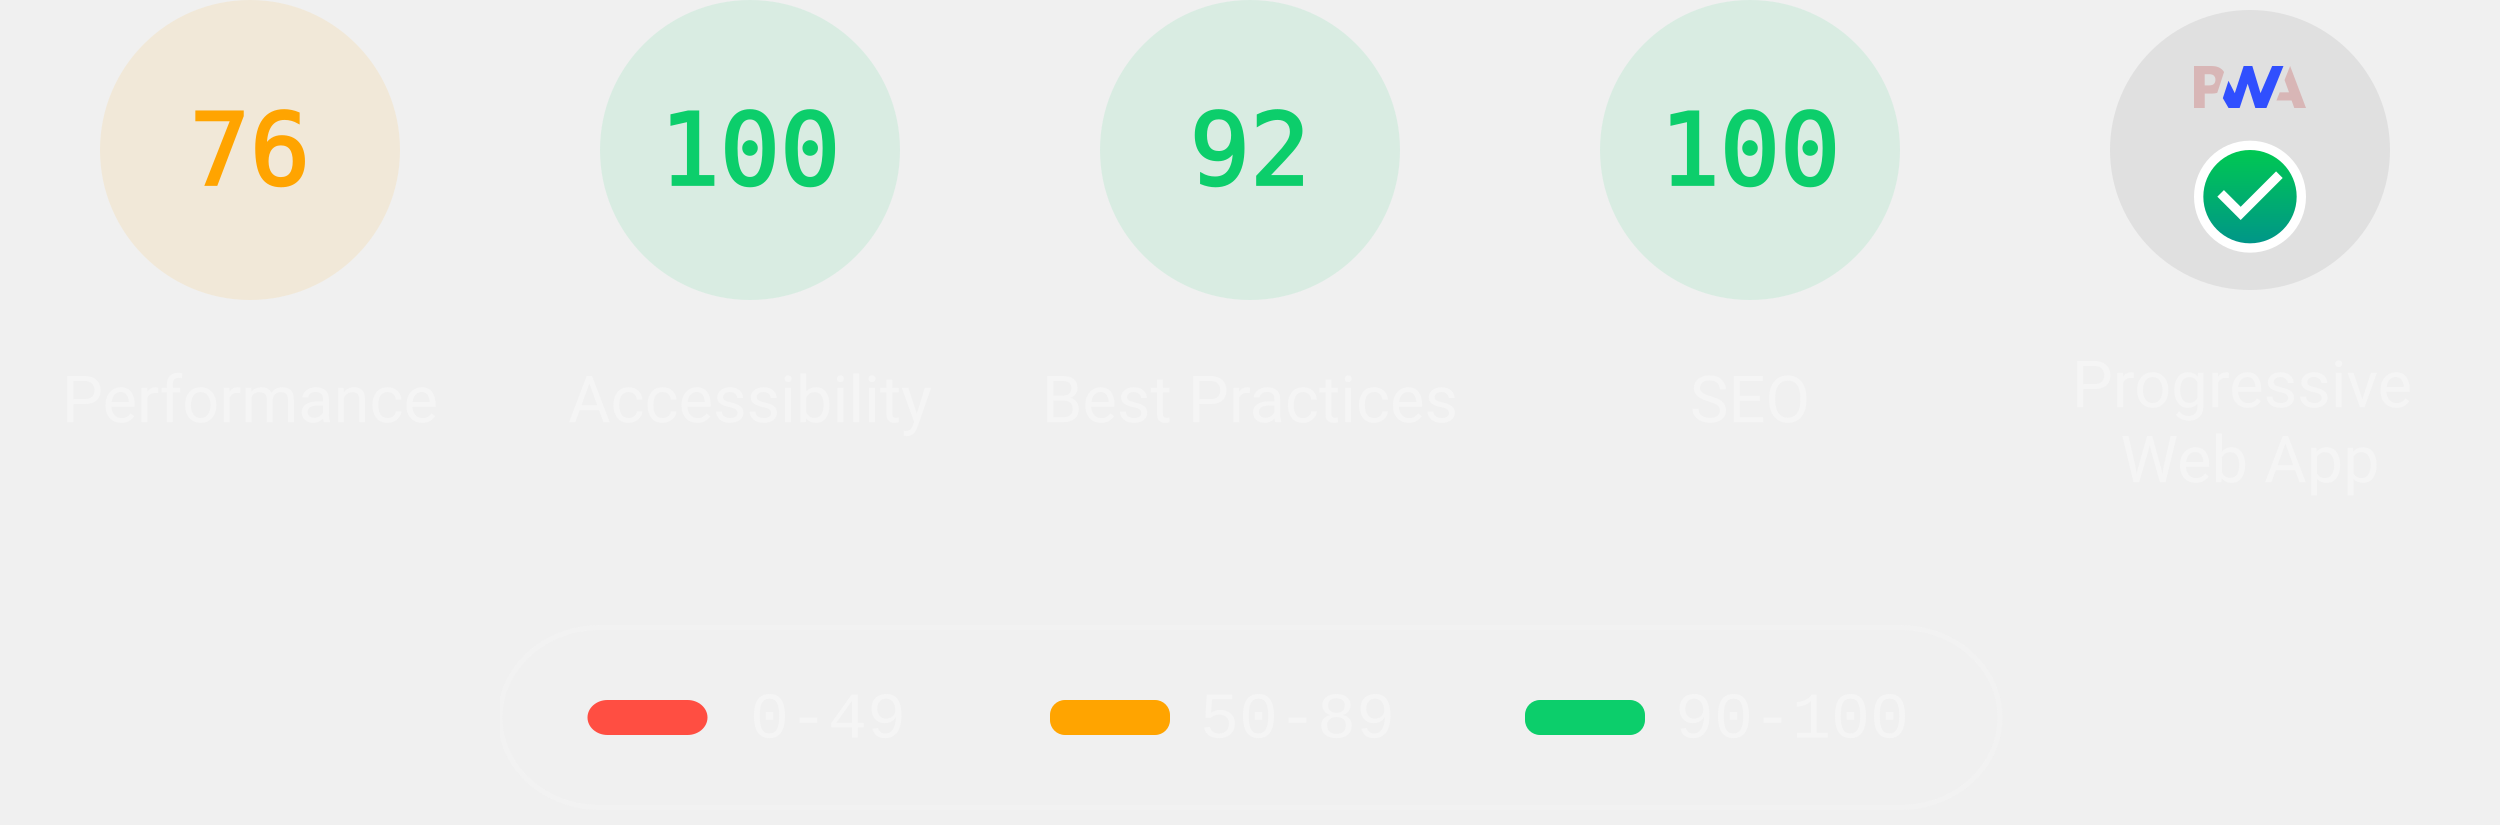
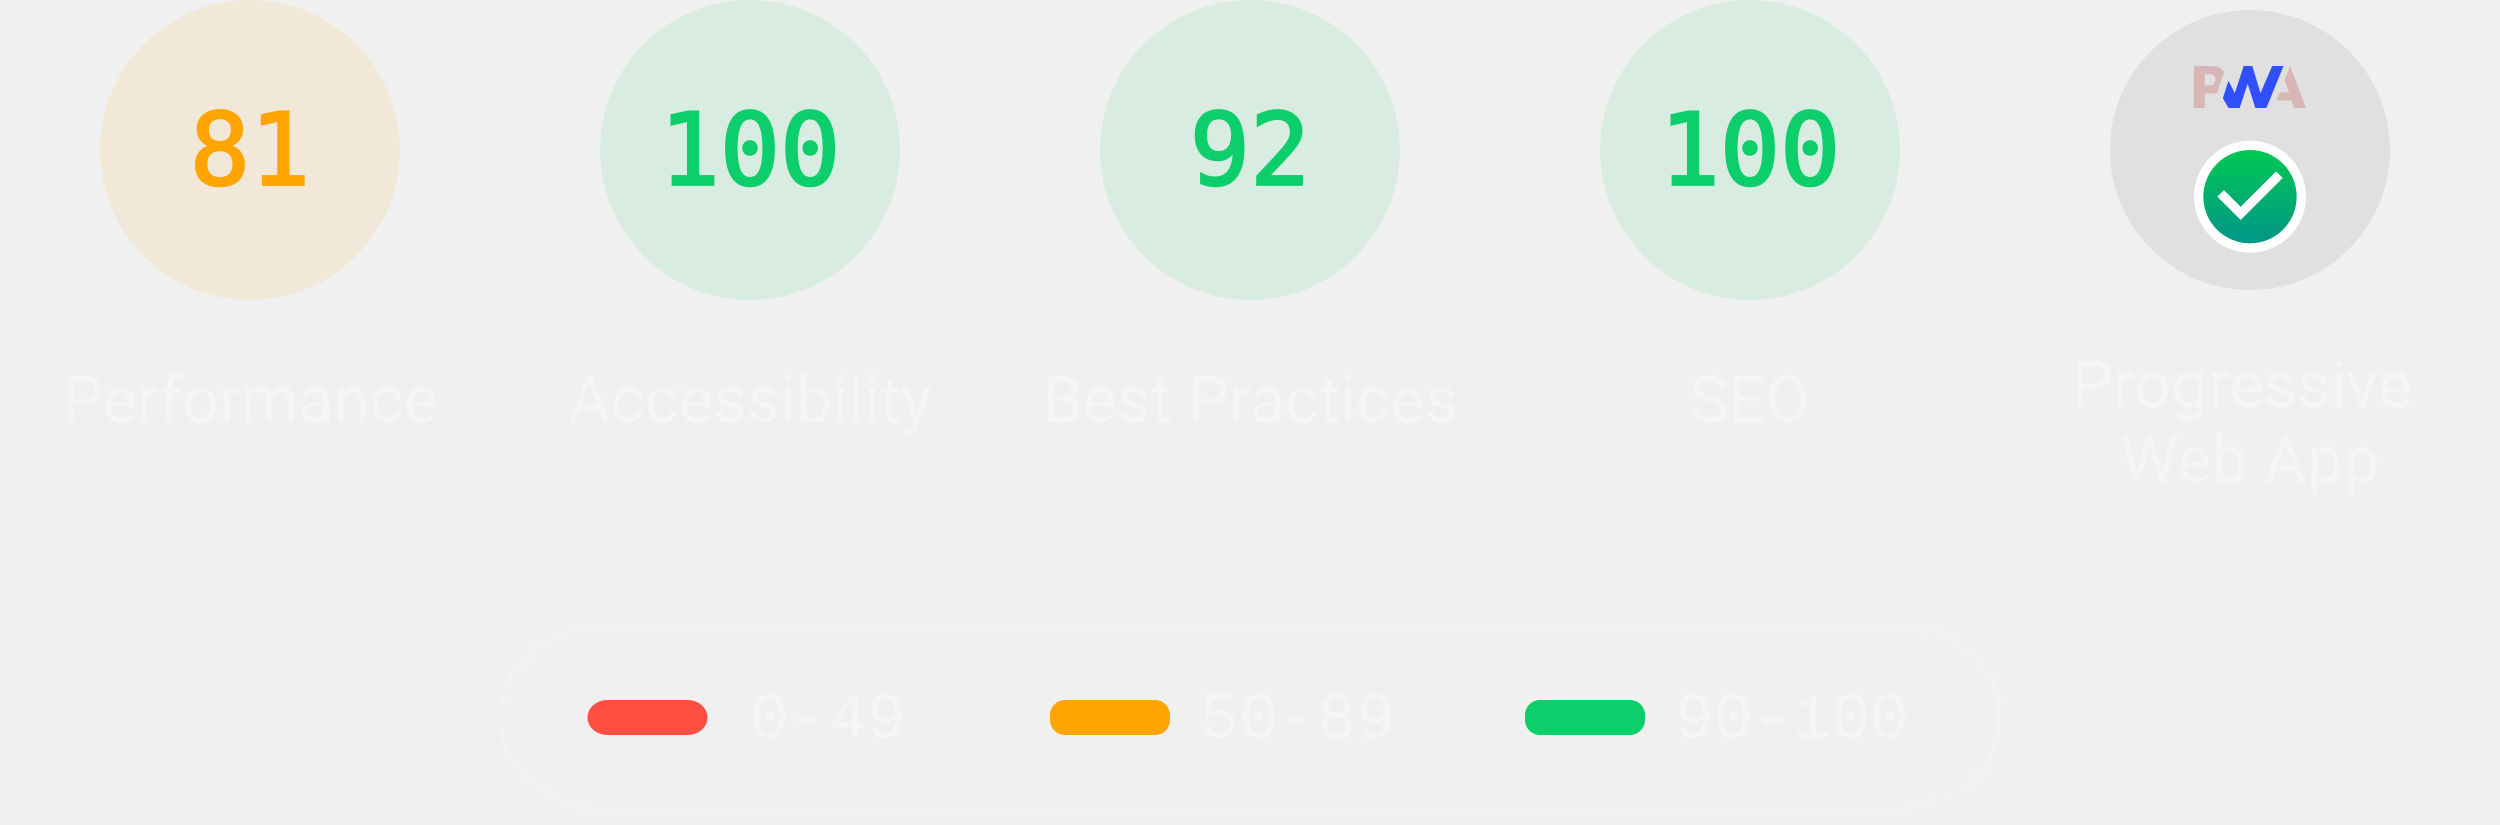
<svg xmlns="http://www.w3.org/2000/svg" class="theme--dark" fill="none" width="1000" height="330">
  <style>
			.gauge-base {
				opacity: 0.1
			}

			.gauge-arc {
				fill: none;
				animation-delay: 250ms;
				stroke-linecap: round;
				transform: rotate(-90deg);
				transform-origin: 100px 60px;
				animation: load-gauge 1s ease forwards
			}

			.guage-text {
				font-size: 40px;
				font-family: monospace;
				text-align: center
			}

			.guage-red {
				color: #ff4e42;
				fill: #ff4e42;
				stroke: #ff4e42
			}
			.guage-orange {
				color: #ffa400;
				fill: #ffa400;
				stroke: #ffa400
			}
			.guage-green {
				color: #0cce6b;
				fill: #0cce6b;
				stroke: #0cce6b
			}
			.theme--agnostic .guage-undefined {
				color: #5c5c5c;
				fill: #5c5c5c;
				stroke: #5c5c5c
			}
			.theme--light .guage-undefined {
				color: #1e1e1e;
				fill: #1e1e1e;
				stroke: #1e1e1e
			}
			.theme--dark .guage-undefined {
				color: #f5f5f5;
				fill: #f5f5f5;
				stroke: #f5f5f5
			}

			.guage-title {
				stroke: none;
				font-size: 26px;
				line-height: 26px;
				font-family: Roboto, Halvetica, Arial, sans-serif
			}
			.metric.guage-title {
				font-family: 'Courier New', Courier, monospace
			}
			.theme--agnostic .guage-title {
				color: #737373;
				fill: #737373
			}
			.theme--light .guage-title {
				color: #212121;
				fill: #212121
			}
			.theme--dark .guage-title {
				color: #f5f5f5;
				fill: #f5f5f5
			}

			@keyframes load-gauge {
				from {
					stroke-dasharray: 0 352.858
				}
			}
			.lh-gauge--pwa__disc {
				fill: #e0e0e0
			}
			.lh-gauge--pwa__logo {
				position: relative;
				fill: #b0b0b0
			}
			.lh-gauge--pwa__invisible {
				display: none
			}
			.lh-gauge--pwa__visible {
				display: inline
			}
			.guage-invisible {
				display: none
			}
			.lh-gauge--pwa__logo--primary-color {
				fill: #304ffe
			}
			.theme--agnostic .lh-gauge--pwa__logo--secondary-color {
				fill: #787878
			}
			.theme--light .lh-gauge--pwa__logo--secondary-color {
				fill: #3d3d3d
			}
			.theme--dark .lh-gauge--pwa__logo--secondary-color {
				fill: #d8b6b6
			}
			.theme--light #svg_2 {
				stroke: #00000022
			}
			.theme--agnostic #svg_2 {
				stroke: #616161
			}
			.theme--light #svg_2 {
				stroke: #00000022
			}
			.theme--dark #svg_2 {
				stroke: #f5f5f566
			}
		</style>
  <svg class="guage-div guage-perf guage-orange" viewBox="0 0 200 200" width="200" height="200" x="0" y="0">
    <circle class="gauge-base" r="56" cx="100" cy="60" stroke-width="8" />
-     <circle class="gauge-arc guage-arc-1" r="56" cx="100" cy="60" stroke-width="8" style="stroke-dasharray: 267.412, 351.858;" />
-     <text class="guage-text" x="100px" y="60px" alignment-baseline="central" dominant-baseline="central" text-anchor="middle">76</text>
+     <circle class="gauge-arc guage-arc-1" r="56" cx="100" cy="60" stroke-width="8" style="stroke-dasharray: 285.005, 351.858;" />
+     <text class="guage-text" x="100px" y="60px" alignment-baseline="central" dominant-baseline="central" text-anchor="middle">81</text>
    <text class="guage-title" x="100px" y="160px" alignment-baseline="central" dominant-baseline="central" text-anchor="middle">Performance</text>
  </svg>,<svg class="guage-div guage-perf guage-green" viewBox="0 0 200 200" width="200" height="200" x="200" y="0">
    <circle class="gauge-base" r="56" cx="100" cy="60" stroke-width="8" />
    <circle class="gauge-arc guage-arc-1" r="56" cx="100" cy="60" stroke-width="8" style="stroke-dasharray: 351.858, 351.858;" />
    <text class="guage-text" x="100px" y="60px" alignment-baseline="central" dominant-baseline="central" text-anchor="middle">100</text>
    <text class="guage-title" x="100px" y="160px" alignment-baseline="central" dominant-baseline="central" text-anchor="middle">Accessibility</text>
  </svg>,<svg class="guage-div guage-perf guage-green" viewBox="0 0 200 200" width="200" height="200" x="400" y="0">
    <circle class="gauge-base" r="56" cx="100" cy="60" stroke-width="8" />
    <circle class="gauge-arc guage-arc-1" r="56" cx="100" cy="60" stroke-width="8" style="stroke-dasharray: 323.709, 351.858;" />
    <text class="guage-text" x="100px" y="60px" alignment-baseline="central" dominant-baseline="central" text-anchor="middle">92</text>
    <text class="guage-title" x="100px" y="160px" alignment-baseline="central" dominant-baseline="central" text-anchor="middle">Best Practices</text>
  </svg>,<svg class="guage-div guage-perf guage-green" viewBox="0 0 200 200" width="200" height="200" x="600" y="0">
    <circle class="gauge-base" r="56" cx="100" cy="60" stroke-width="8" />
    <circle class="gauge-arc guage-arc-1" r="56" cx="100" cy="60" stroke-width="8" style="stroke-dasharray: 351.858, 351.858;" />
    <text class="guage-text" x="100px" y="60px" alignment-baseline="central" dominant-baseline="central" text-anchor="middle">100</text>
    <text class="guage-title" x="100px" y="160px" alignment-baseline="central" dominant-baseline="central" text-anchor="middle">SEO</text>
  </svg>,<svg class="guage-div guage-pwa" viewBox="0 0 200 200" width="200" height="200" x="800" y="0">
    <svg viewBox="0 0 60 60" width="112" height="112" x="44" y="4">
      <defs>
        <linearGradient id="lh-gauge--pwa__check-circle__gradient-0" x1="50%" y1="0%" x2="50%" y2="100%">
          <stop stop-color="#00C852" offset="0%" />
          <stop stop-color="#009688" offset="100%" />
        </linearGradient>
        <linearGradient id="lh-gauge--pwa__installable__shadow-gradient-0" x1="76.056%" x2="24.111%" y1="82.995%" y2="24.735%">
          <stop stop-color="#A5D6A7" offset="0%" />
          <stop stop-color="#80CBC4" offset="100%" />
        </linearGradient>
        <linearGradient id="lh-gauge--pwa__fast-reliable__shadow-gradient-0" x1="76.056%" y1="82.995%" x2="25.678%" y2="26.493%">
          <stop stop-color="#64B5F6" offset="0%" />
          <stop stop-color="#2979FF" offset="100%" />
        </linearGradient>
        <g id="lh-gauge--pwa__fast-reliable-badge-0">
          <circle fill="#FFFFFF" cx="10" cy="10" r="10" />
          <path fill="#304FFE" d="M10 3.58l5.25 2.34v3.5c0 3.23-2.24 6.26-5.25 7-3.01-.74-5.25-3.77-5.25-7v-3.5L10 3.58zm-.47 10.74l2.76-4.83.03-.07c.04-.08 0-.24-.22-.24h-1.64l.47-3.26h-.47l-2.7 4.77c-.02.01.05-.1-.04.05-.09.16-.1.31.18.31h1.63l-.47 3.27h.47z" />
        </g>
        <g id="lh-gauge--pwa__installable-badge-0">
          <circle fill="#FFFFFF" cx="10" cy="10" r="10" />
          <path fill="#009688" d="M10 4.167A5.835 5.835 0 0 0 4.167 10 5.835 5.835 0 0 0 10 15.833 5.835 5.835 0 0 0 15.833 10 5.835 5.835 0 0 0 10 4.167zm2.917 6.416h-2.334v2.334H9.417v-2.334H7.083V9.417h2.334V7.083h1.166v2.334h2.334v1.166z" />
        </g>
      </defs>
      <g stroke="none" fill-rule="nonzero">
        <circle class="lh-gauge--pwa__disc" cx="30" cy="30" r="30" />
        <g class="lh-gauge--pwa__logo">
          <path class="lh-gauge--pwa__logo--secondary-color" d="M35.66 19.39l.7-1.75h2L37.4 15 38.6 12l3.4 9h-2.51l-.58-1.61z" />
          <path class="lh-gauge--pwa__logo--primary-color" d="M33.52 21l3.65-9h-2.42l-2.5 5.82L30.5 12h-1.86l-1.9 5.82-1.35-2.65-1.21 3.72L25.4 21h2.38l1.72-5.2 1.64 5.2z" />
          <path class="lh-gauge--pwa__logo--secondary-color" fill-rule="nonzero" d="M20.3 17.91h1.48c.45 0 .85-.05 1.2-.15l.39-1.18 1.07-3.3a2.64 2.64 0 0 0-.28-.37c-.55-.6-1.36-.91-2.42-.91H18v9h2.3V17.9zm1.96-3.84c.22.22.33.5.33.87 0 .36-.1.65-.29.87-.2.23-.59.35-1.15.35h-.86v-2.41h.87c.52 0 .89.1 1.1.32z" />
        </g>
        <rect class="lh-gauge--pwa__component lh-gauge--pwa__na-line lh-gauge--pwa__invisible" fill="#FFFFFF" x="20" y="32" width="20" height="4" rx="2" />
        <g class="lh-gauge--pwa__component lh-gauge--pwa__fast-reliable-badge lh-gauge--pwa__invisible" transform="translate(20, 29)">
          <path fill="url(#lh-gauge--pwa__fast-reliable__shadow-gradient-0)" d="M33.63 19.49A30 30 0 0 1 16.2 30.36L3 17.14 17.14 3l16.49 16.49z" />
          <use href="#lh-gauge--pwa__fast-reliable-badge-0" />
        </g>
        <g class="lh-gauge--pwa__component lh-gauge--pwa__installable-badge lh-gauge--pwa__invisible" transform="translate(20, 29)">
          <path fill="url(#lh-gauge--pwa__installable__shadow-gradient-0)" d="M33.629 19.487c-4.272 5.453-10.391 9.39-17.415 10.869L3 17.142 17.142 3 33.63 19.487z" />
          <use href="#lh-gauge--pwa__installable-badge-0" />
        </g>
        <g class="lh-gauge--pwa__component lh-gauge--pwa__fast-reliable-installable-badges lh-gauge--pwa__invisible">
          <g transform="translate(8, 29)">
            <path fill="url(#lh-gauge--pwa__fast-reliable__shadow-gradient-0)" d="M16.321 30.463L3 17.143 17.142 3l22.365 22.365A29.864 29.864 0 0 1 22 31c-1.942 0-3.84-.184-5.679-.537z" />
            <use href="#lh-gauge--pwa__fast-reliable-badge-0" />
          </g>
          <g transform="translate(32, 29)">
            <path fill="url(#lh-gauge--pwa__installable__shadow-gradient-0)" d="M25.982 11.84a30.107 30.107 0 0 1-13.08 15.203L3 17.143 17.142 3l8.84 8.84z" />
            <use href="#lh-gauge--pwa__installable-badge-0" />
          </g>
        </g>
        <g class="lh-gauge--pwa__component lh-gauge--pwa__check-circle lh-gauge--pwa__visible" transform="translate(18, 28)">
          <circle fill="#FFFFFF" cx="12" cy="12" r="12" />
          <path fill="url(#lh-gauge--pwa__check-circle__gradient-0)" d="M12 2a10 10 0 1 0 0 20 10 10 0 0 0 0-20zm-2 15l-5-5 1.41-1.41L10 14.17l7.59-7.59L19 8l-9 9z" />
        </g>
      </g>
    </svg>
    <text class="guage-title" y="160px" alignment-baseline="central" dominant-baseline="central" text-anchor="middle">
      <tspan x="100px" dy="-6px">Progressive</tspan>
      <tspan x="100px" dy="30px">Web App</tspan>
    </text>
  </svg>
  <svg width="604" height="76" x="200" y="250">
    <g>
      <rect fill="none" id="canvas_background" height="80" width="604" y="-1" x="-1" />
      <g display="none" overflow="visible" y="0" x="0" height="100%" width="100%" id="canvasGrid">
        <rect fill="url(#gridpattern)" stroke-width="0" y="0" x="0" height="100%" width="100%" />
      </g>
    </g>
    <g>
      <rect fill-opacity="0" stroke-width="2" rx="40" id="svg_2" height="72" width="600" y="1" x="0" fill="#000000" />
      <rect stroke="#000" rx="8" id="svg_3" height="14" width="48" y="30" x="35" stroke-opacity="null" stroke-width="0" fill="#ff4e42" />
      <rect stroke="#000" rx="6" id="svg_4" height="14" width="48" y="30" x="220" stroke-opacity="null" stroke-width="0" fill="#ffa400" />
      <rect stroke="#000" rx="6" id="svg_5" height="14" width="48" y="30" x="410" stroke-opacity="null" stroke-width="0" fill="#0cce6b" />
      <text class="metric guage-title" xml:space="preserve" text-anchor="start" font-size="26" id="svg_6" y="45" x="100" stroke-opacity="null" stroke-width="0" stroke="#000">0-49</text>
      <text class="metric guage-title" xml:space="preserve" text-anchor="start" font-size="26" id="svg_7" y="45" x="280" stroke-opacity="null" stroke-width="0" stroke="#000">50-89</text>
      <text class="metric guage-title" xml:space="preserve" text-anchor="start" font-size="26" id="svg_8" y="45" x="470" stroke-opacity="null" stroke-width="0" stroke="#000">90-100</text>
    </g>
  </svg>
</svg>
